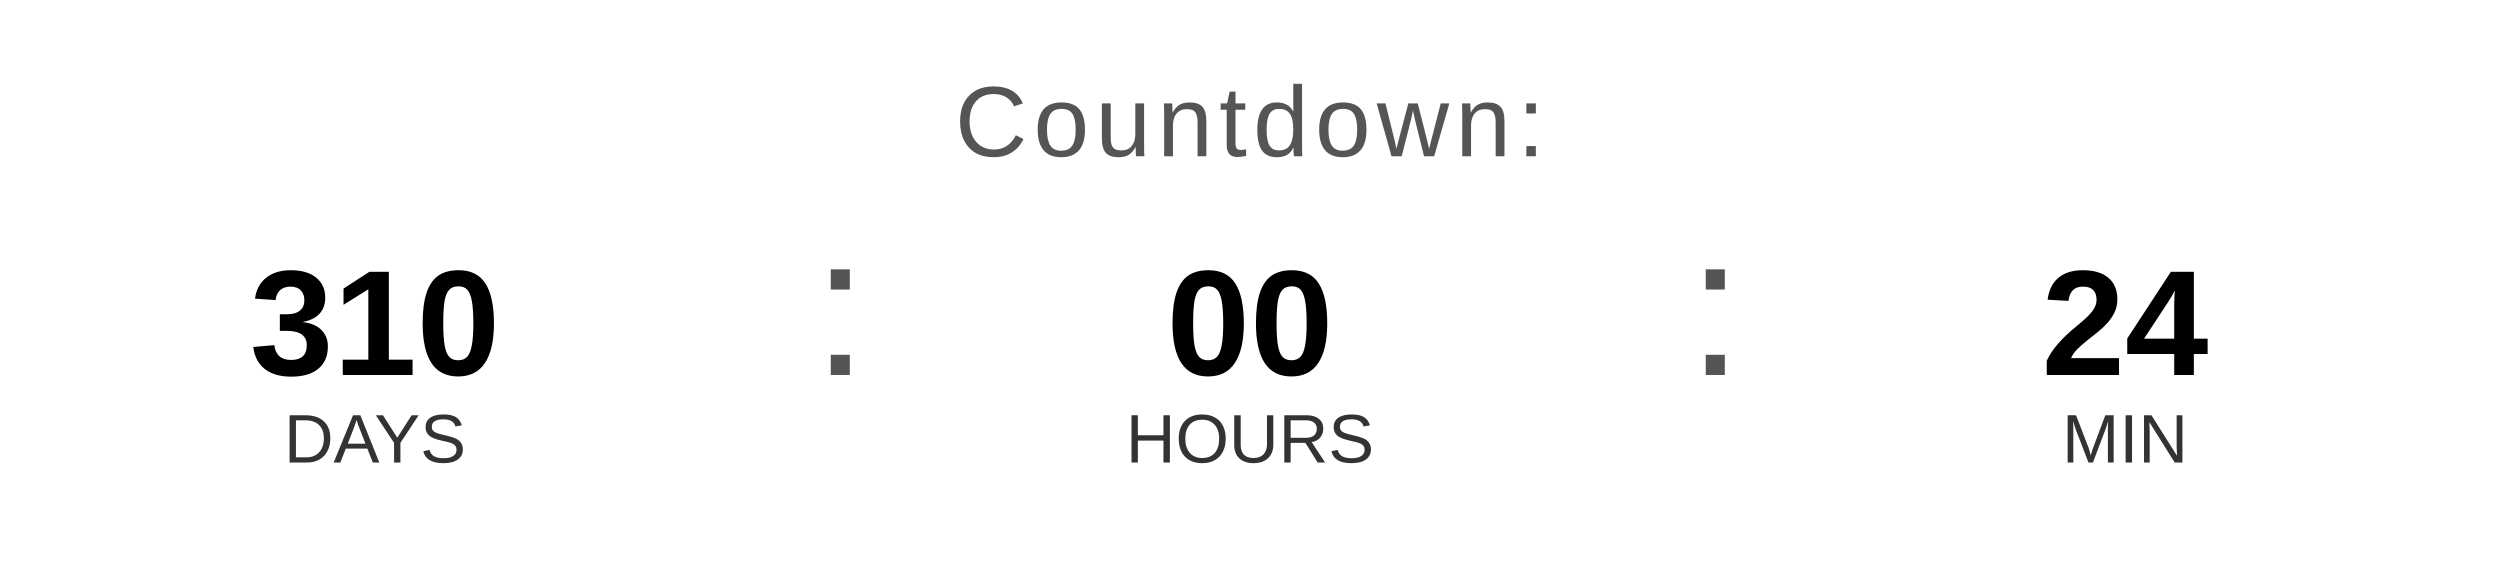
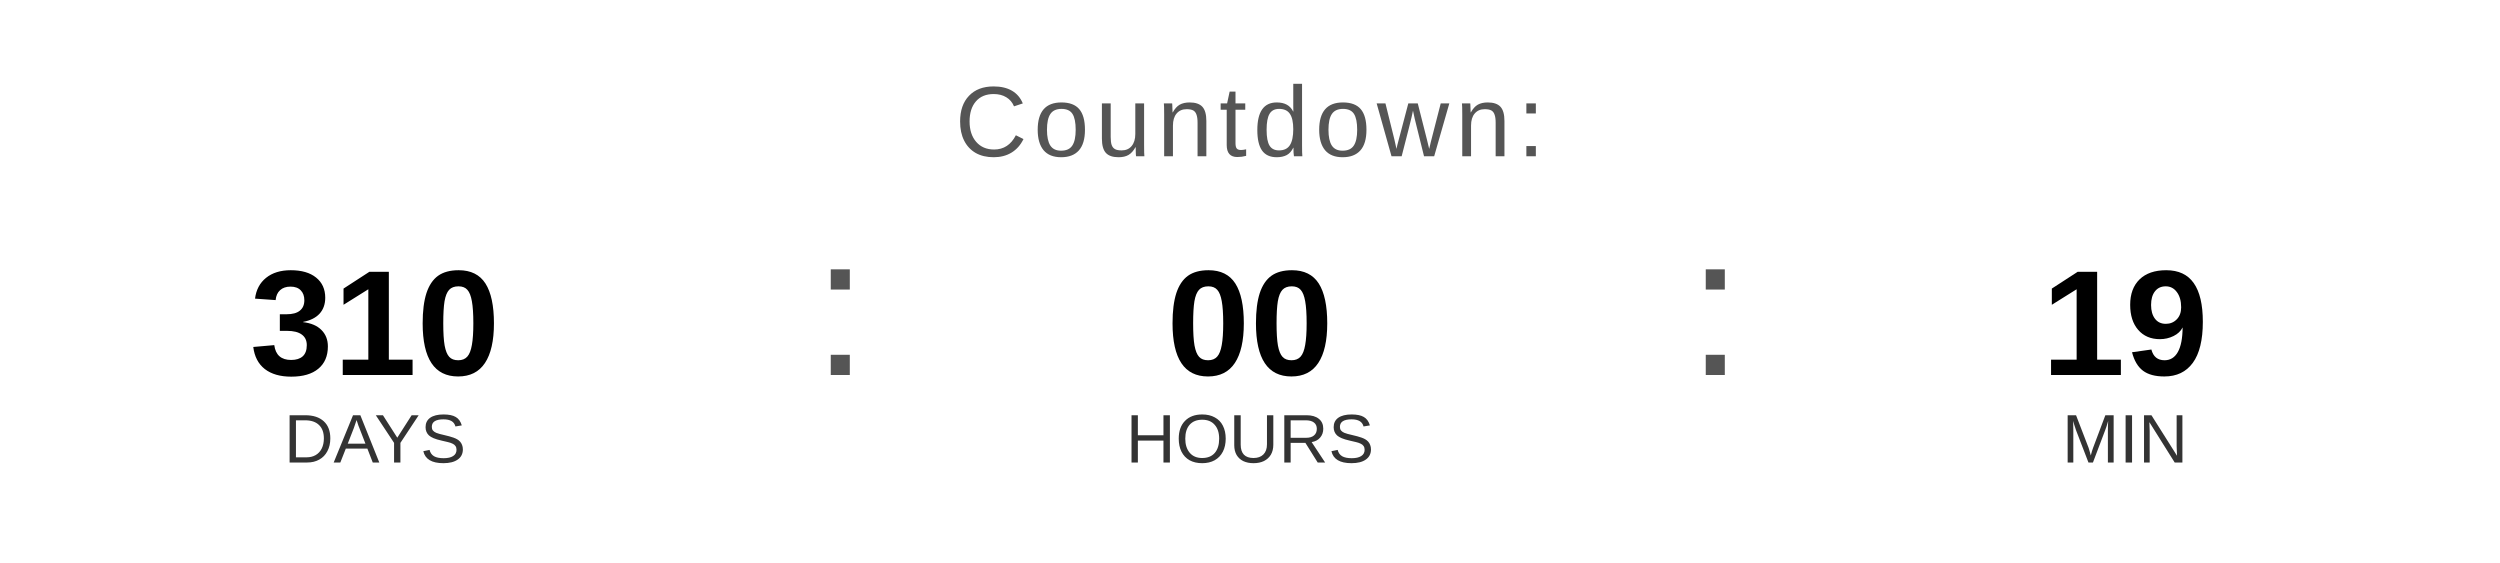
<svg xmlns="http://www.w3.org/2000/svg" width="400" height="90" viewBox="0 0 400 90">
  <text x="200" y="25" font-family="Arial, Helvetica, sans-serif" font-size="16" fill="#555555" text-anchor="middle" letter-spacing="1">
    Countdown:
  </text>
  <text x="60" y="60" font-family="Arial, Helvetica, sans-serif" font-size="24" font-weight="bold" fill="#000000" text-anchor="middle">310</text>
  <text x="60" y="74" font-family="Arial, Helvetica, sans-serif" font-size="11" fill="#333333" text-anchor="middle">DAYS</text>
  <text x="130" y="60" font-family="Arial, sans-serif" font-size="32" fill="#555555">:</text>
  <text x="200" y="60" font-family="Arial, Helvetica, sans-serif" font-size="24" font-weight="bold" fill="#000000" text-anchor="middle">00</text>
  <text x="200" y="74" font-family="Arial, Helvetica, sans-serif" font-size="11" fill="#333333" text-anchor="middle">HOURS</text>
  <text x="270" y="60" font-family="Arial, sans-serif" font-size="32" fill="#555555">:</text>
-   <text x="340" y="60" font-family="Arial, Helvetica, sans-serif" font-size="24" font-weight="bold" fill="#000000" text-anchor="middle">24</text>
+   <text x="340" y="60" font-family="Arial, Helvetica, sans-serif" font-size="24" font-weight="bold" fill="#000000" text-anchor="middle">19</text>
  <text x="340" y="74" font-family="Arial, Helvetica, sans-serif" font-size="11" fill="#333333" text-anchor="middle">MIN</text>
</svg>
